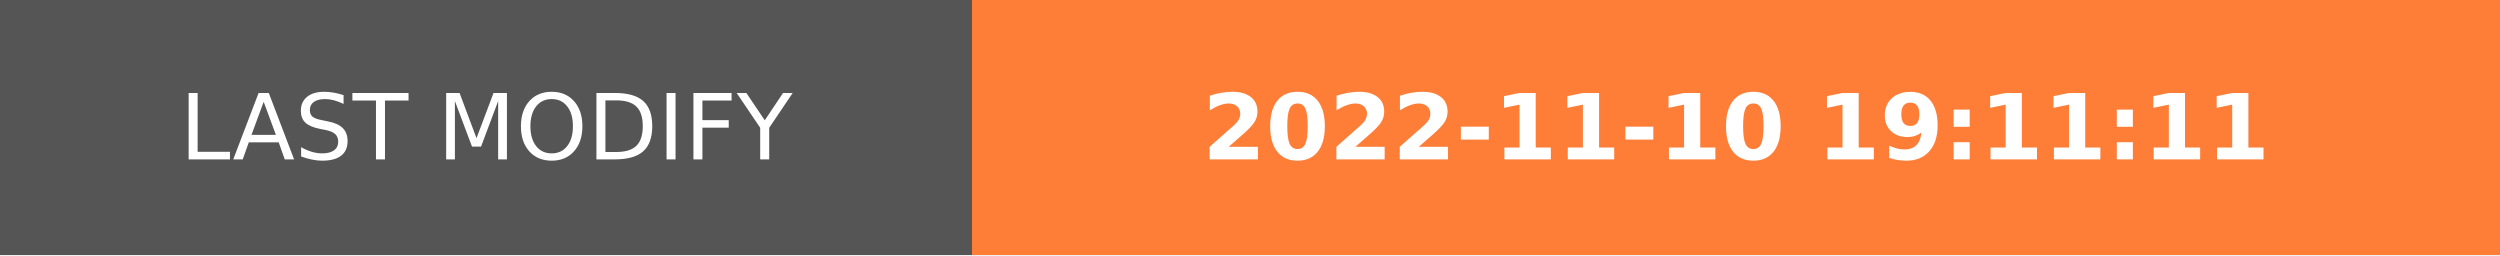
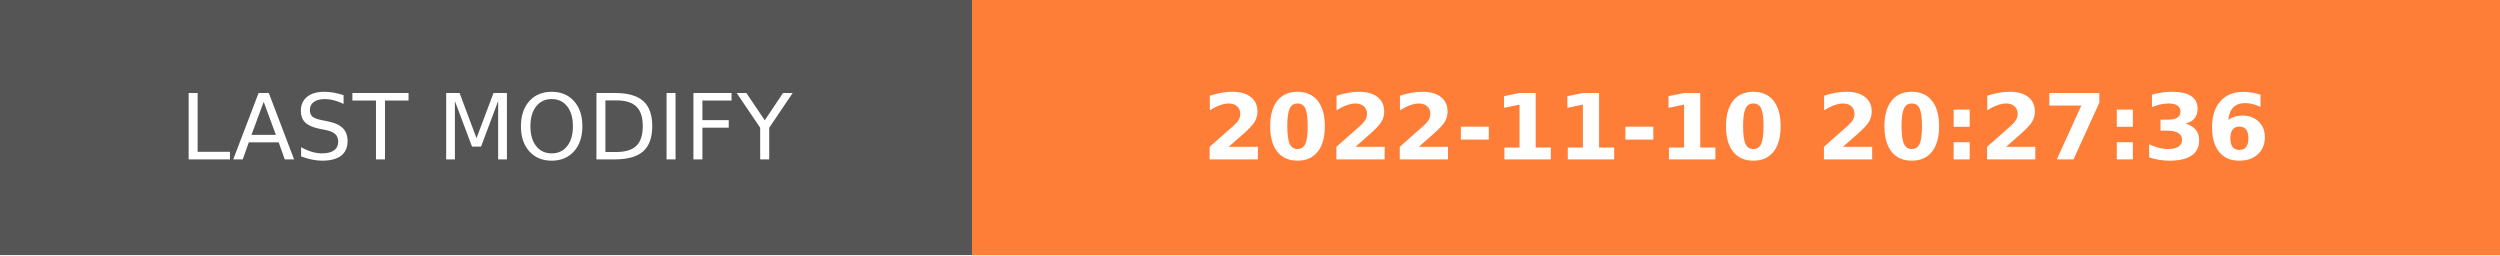
- <svg xmlns="http://www.w3.org/2000/svg" width="274.5" height="28" role="img" aria-label="LAST MODIFY: 2022-11-10 19:11:11">
+ <svg xmlns="http://www.w3.org/2000/svg" width="274.5" height="28" role="img" aria-label="LAST MODIFY: 2022-11-10 20:27:36">
  <g shape-rendering="crispEdges">
    <rect width="106.75" height="28" fill="#555" />
    <rect x="106.75" width="167.75" height="28" fill="#fe7d37" />
  </g>
  <g fill="#fff" text-anchor="middle" font-family="Verdana,Geneva,DejaVu Sans,sans-serif" text-rendering="geometricPrecision" font-size="100">
    <text transform="scale(.1)" x="533.75" y="175" textLength="827.5" fill="#fff">LAST MODIFY</text>
-     <text transform="scale(.1)" x="1906.25" y="175" textLength="1437.5" fill="#fff" font-weight="bold">2022-11-10 19:11:11</text>
+     <text transform="scale(.1)" x="1906.25" y="175" textLength="1437.5" fill="#fff" font-weight="bold">2022-11-10 20:27:36</text>
  </g>
</svg>
